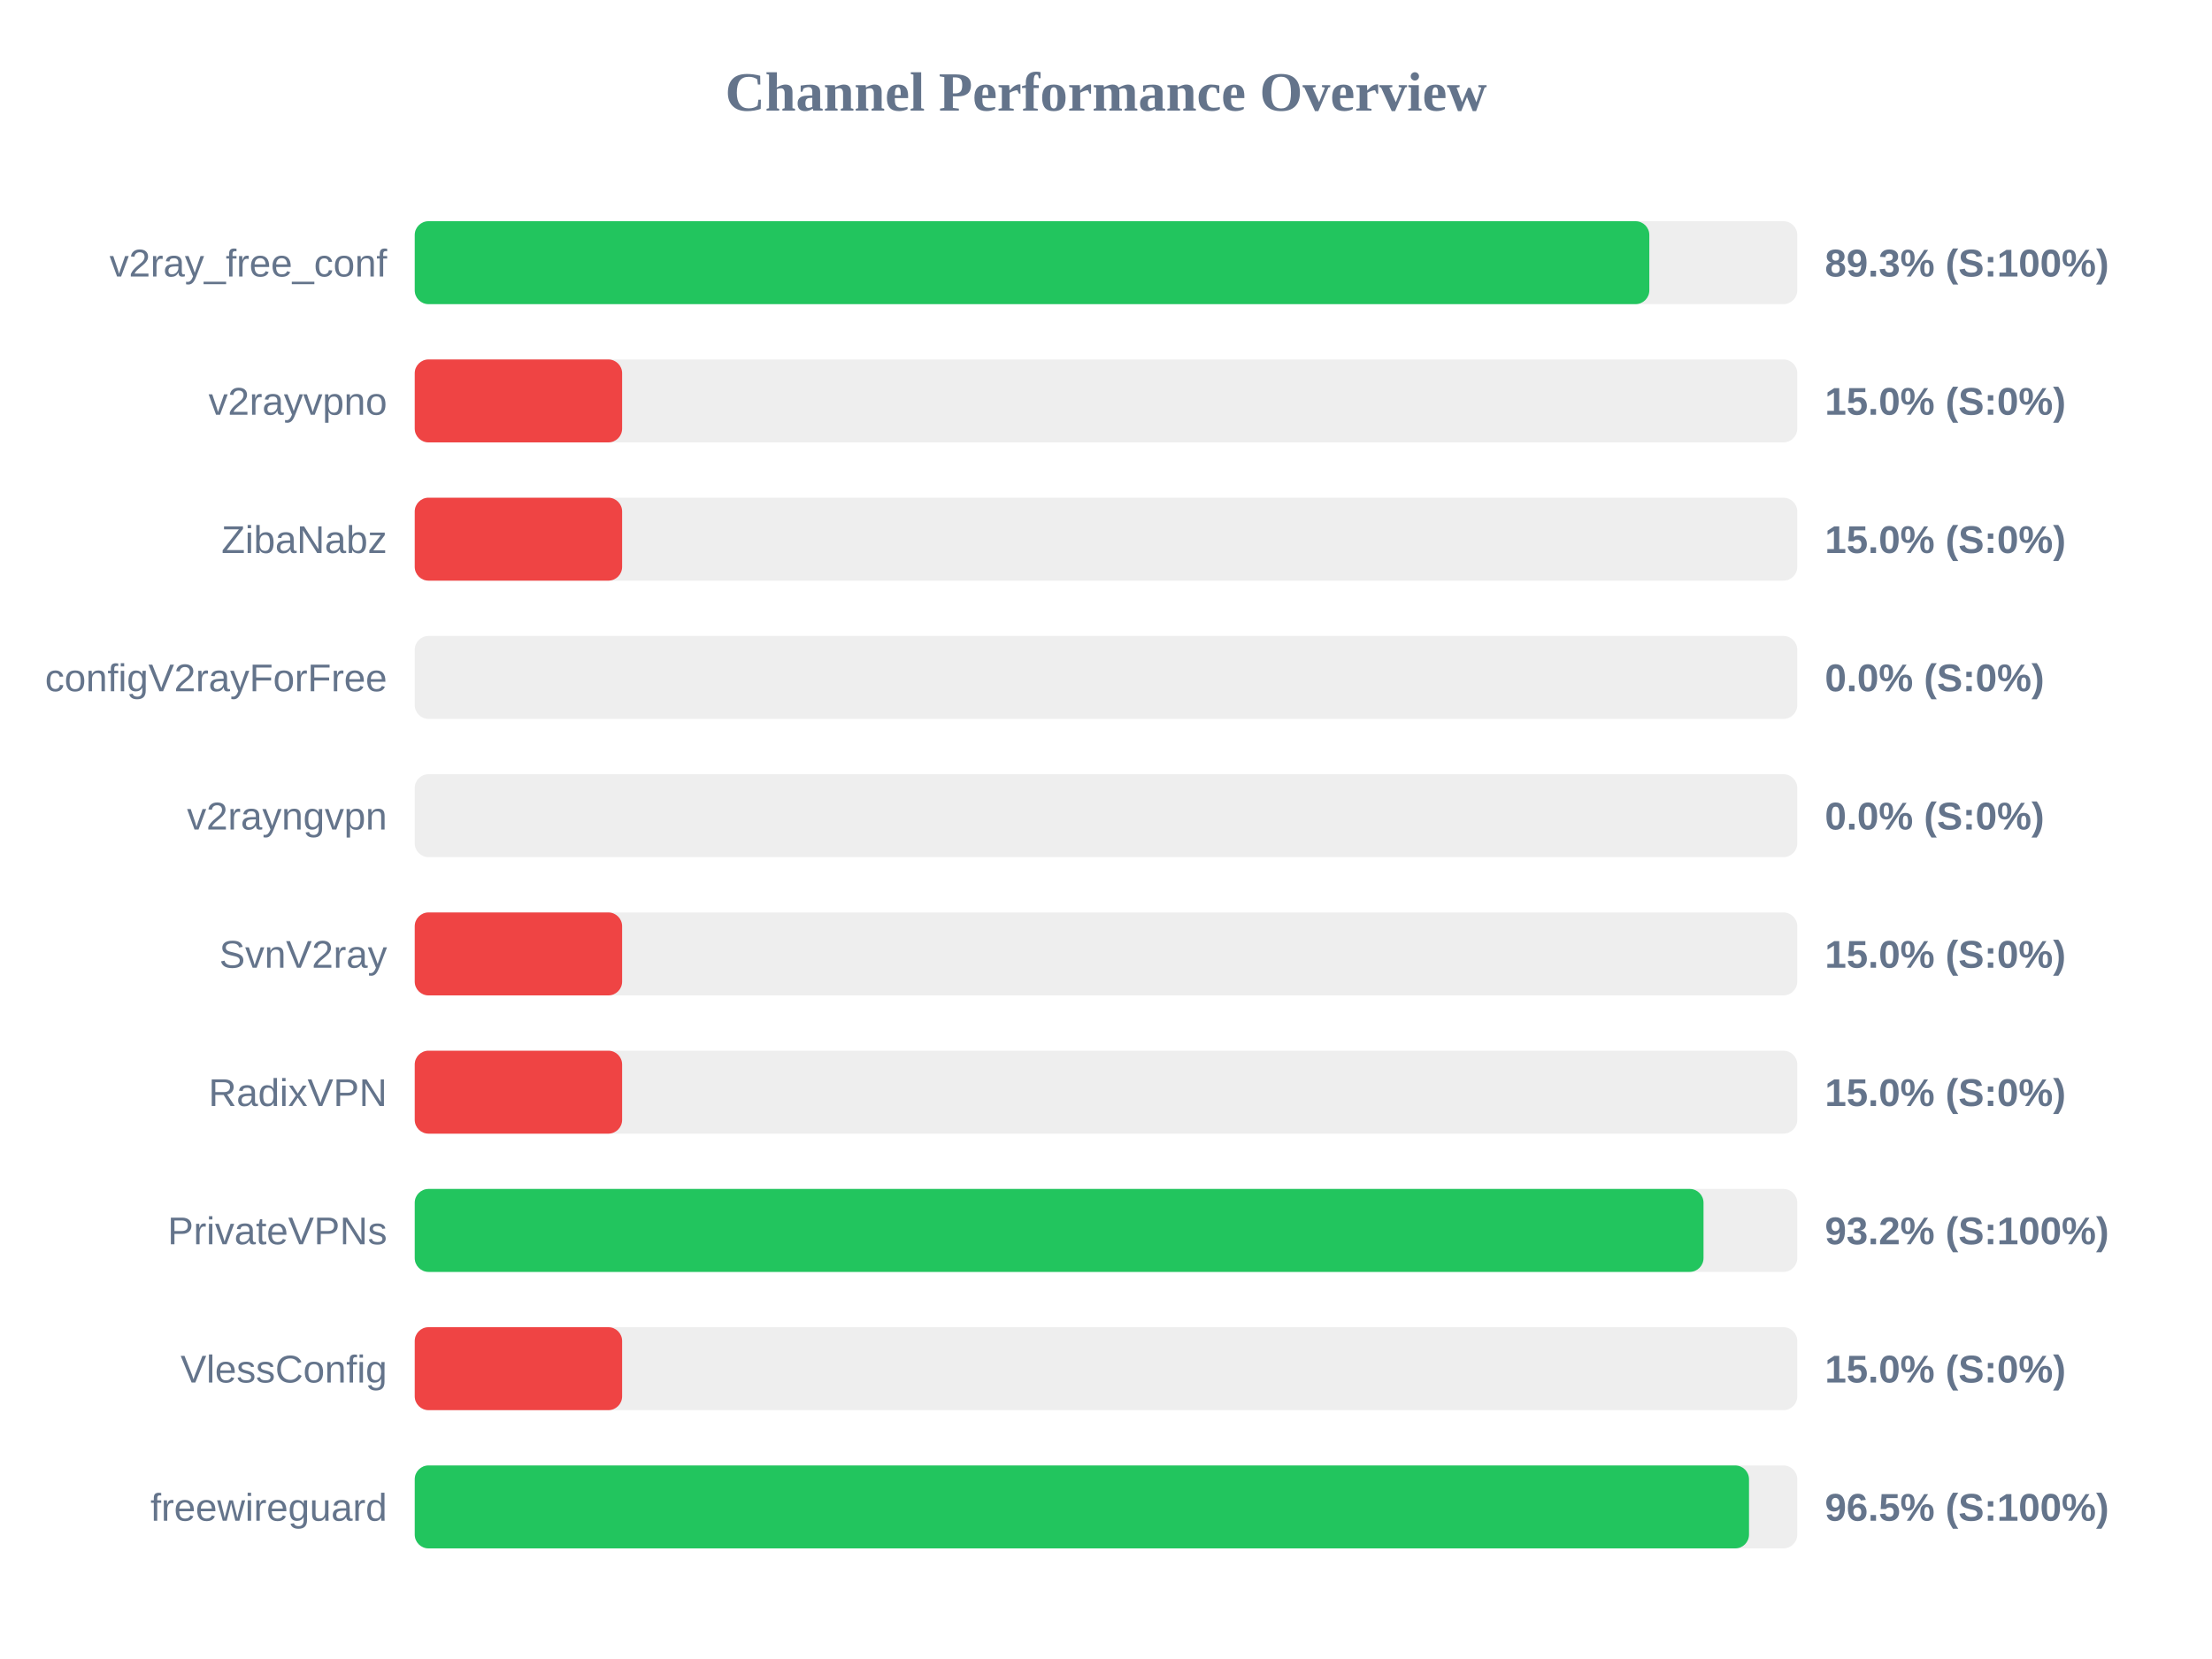
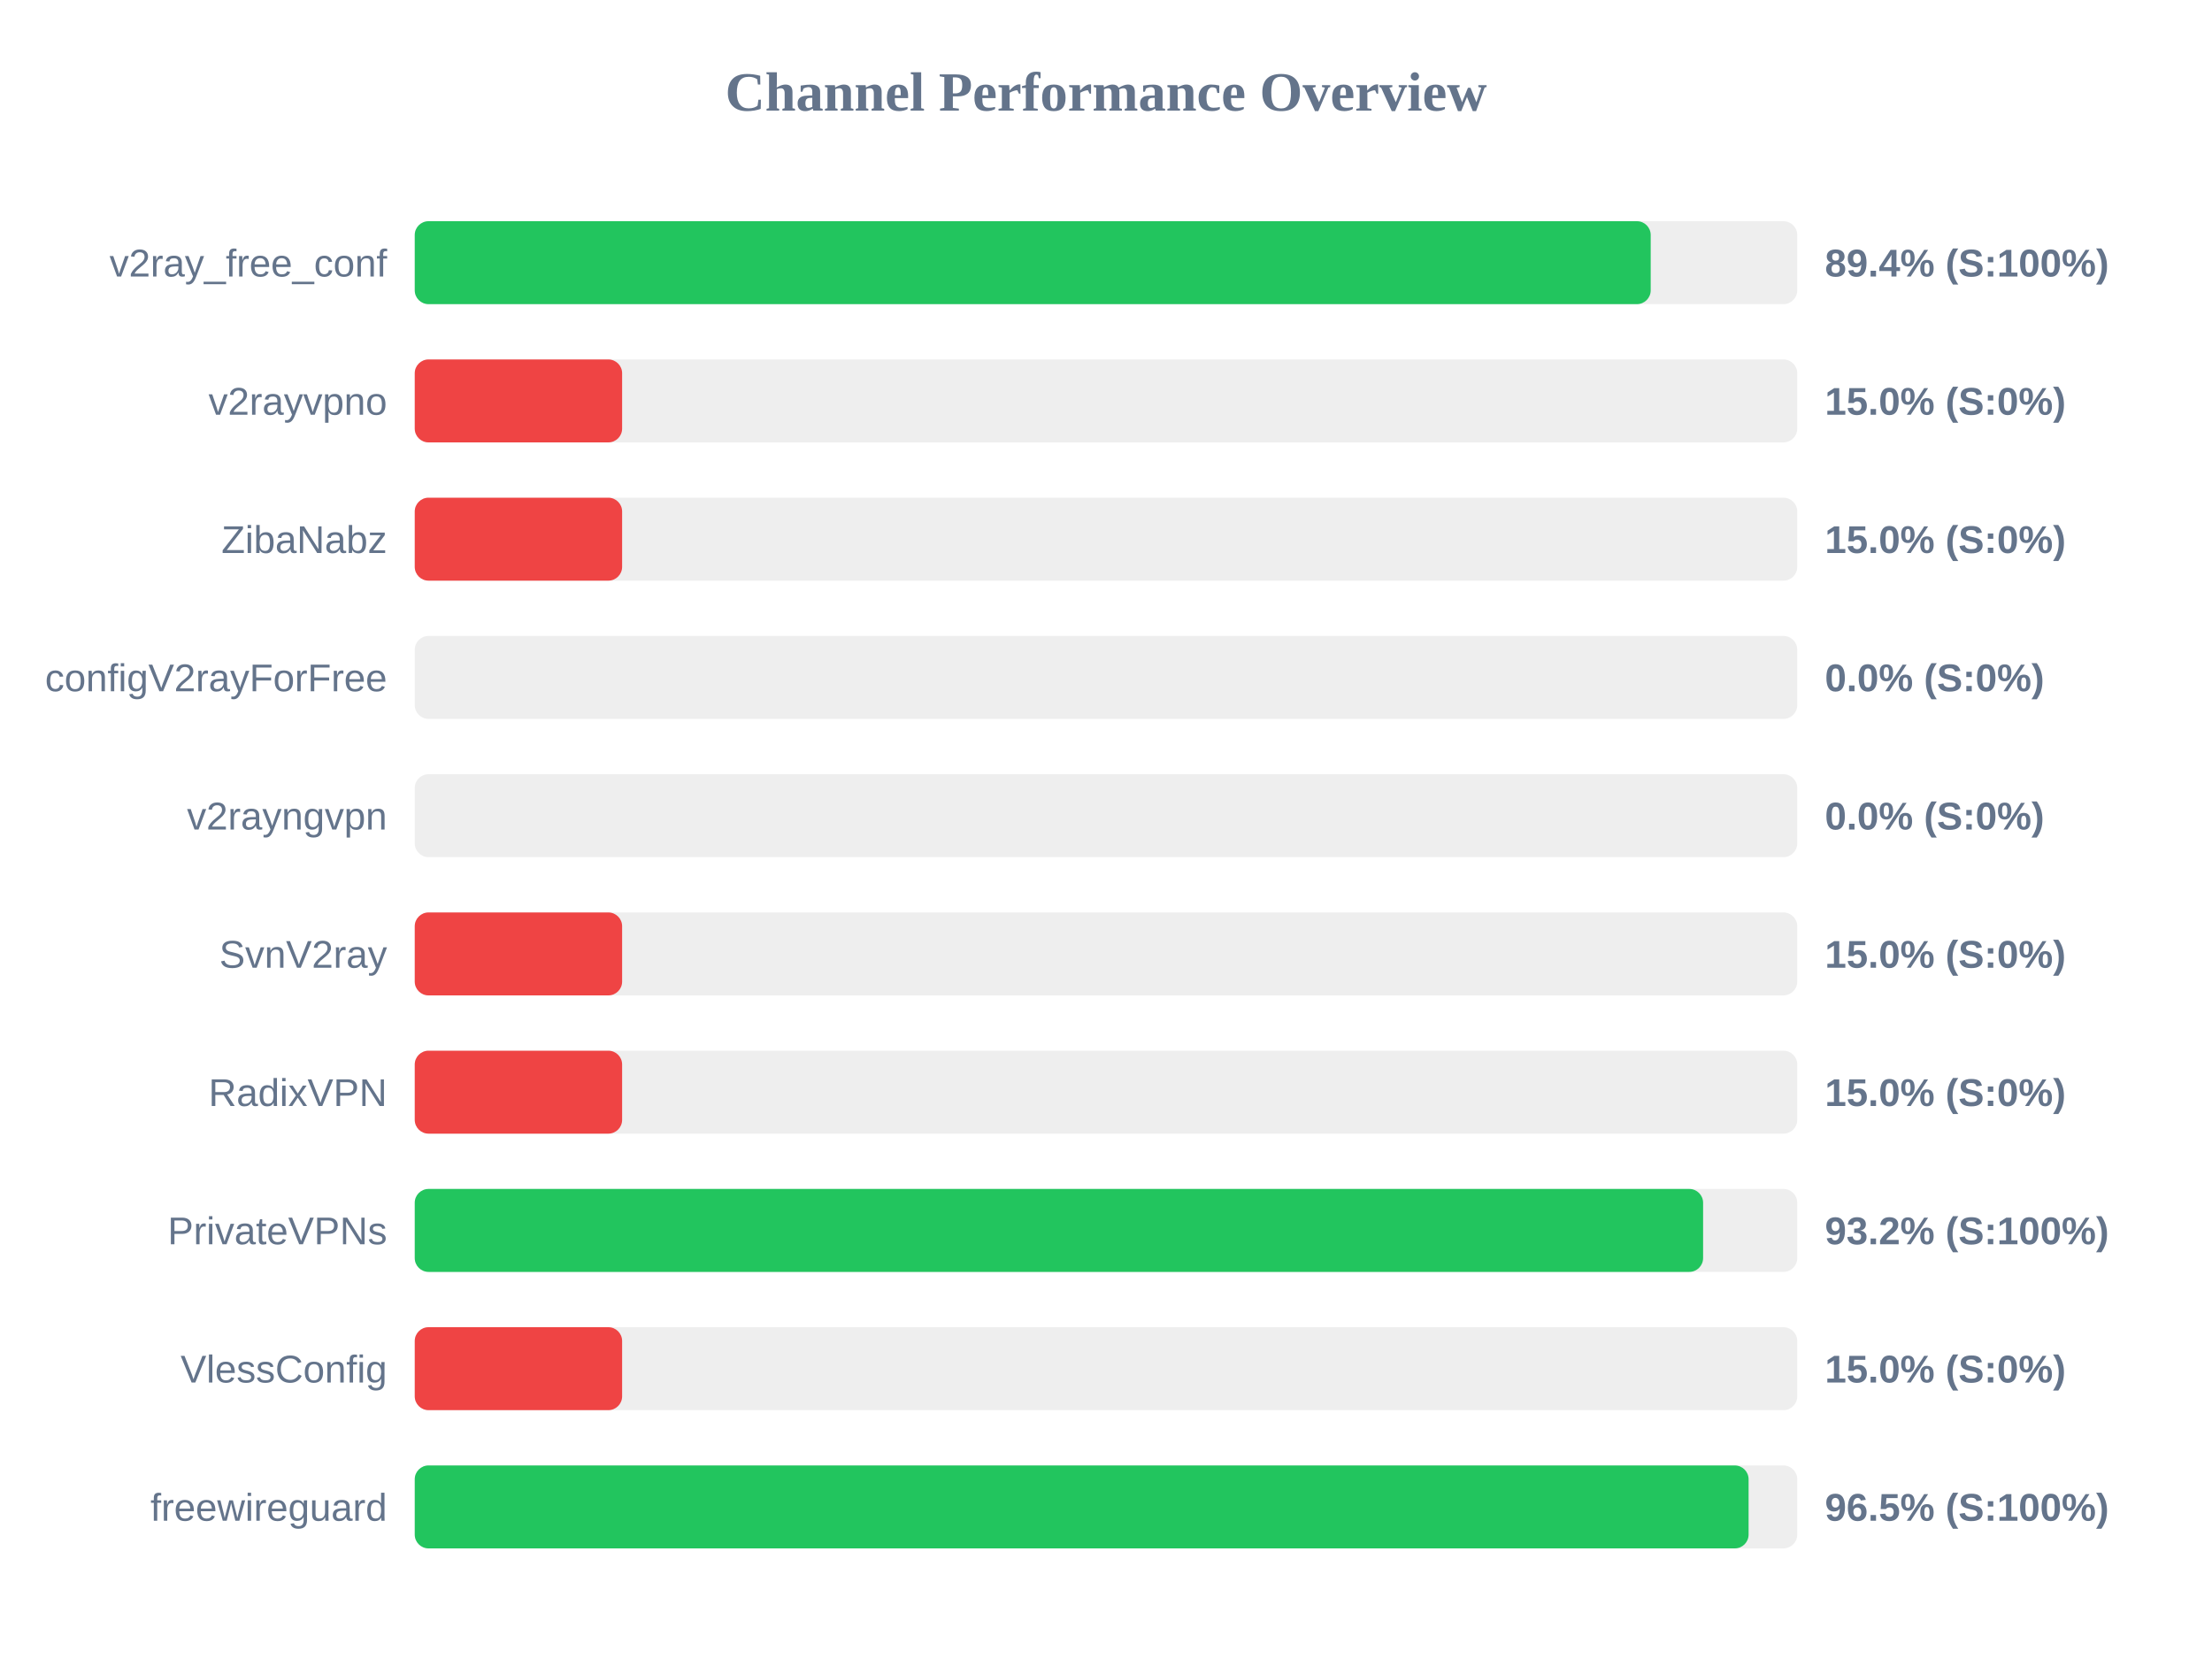
<svg xmlns="http://www.w3.org/2000/svg" width="800" height="600" version="1.1">
  <style>
        .row { font: 14px Arial; fill: #64748b; }
        .score { font: bold 14px Arial; fill: #64748b; }
    </style>
  <text x="400" y="40" text-anchor="middle" font-size="20px" font-weight="bold" fill="#64748b">Channel Performance Overview</text>
  <rect x="150" y="80" width="500" height="30" fill="#eee" rx="5" />
-   <rect x="150" y="80" width="446.5" height="30" fill="#22c55e" rx="5" />
+   <rect x="150" y="80" width="447.0" height="30" fill="#22c55e" rx="5" />
  <text x="140" y="100" text-anchor="end" class="row">v2ray_free_conf</text>
-   <text x="660" y="100" text-anchor="start" class="score">89.3% (S:100%)</text>
+   <text x="660" y="100" text-anchor="start" class="score">89.4% (S:100%)</text>
  <rect x="150" y="130" width="500" height="30" fill="#eee" rx="5" />
  <rect x="150" y="130" width="75.0" height="30" fill="#ef4444" rx="5" />
  <text x="140" y="150" text-anchor="end" class="row">v2rayvpno</text>
  <text x="660" y="150" text-anchor="start" class="score">15.0% (S:0%)</text>
  <rect x="150" y="180" width="500" height="30" fill="#eee" rx="5" />
  <rect x="150" y="180" width="75.0" height="30" fill="#ef4444" rx="5" />
  <text x="140" y="200" text-anchor="end" class="row">ZibaNabz</text>
  <text x="660" y="200" text-anchor="start" class="score">15.0% (S:0%)</text>
  <rect x="150" y="230" width="500" height="30" fill="#eee" rx="5" />
  <rect x="150" y="230" width="0.0" height="30" fill="#ef4444" rx="5" />
  <text x="140" y="250" text-anchor="end" class="row">configV2rayForFree</text>
  <text x="660" y="250" text-anchor="start" class="score">0.0% (S:0%)</text>
  <rect x="150" y="280" width="500" height="30" fill="#eee" rx="5" />
  <rect x="150" y="280" width="0.0" height="30" fill="#ef4444" rx="5" />
  <text x="140" y="300" text-anchor="end" class="row">v2rayngvpn</text>
  <text x="660" y="300" text-anchor="start" class="score">0.0% (S:0%)</text>
  <rect x="150" y="330" width="500" height="30" fill="#eee" rx="5" />
  <rect x="150" y="330" width="75.0" height="30" fill="#ef4444" rx="5" />
  <text x="140" y="350" text-anchor="end" class="row">SvnV2ray</text>
  <text x="660" y="350" text-anchor="start" class="score">15.0% (S:0%)</text>
  <rect x="150" y="380" width="500" height="30" fill="#eee" rx="5" />
  <rect x="150" y="380" width="75.0" height="30" fill="#ef4444" rx="5" />
  <text x="140" y="400" text-anchor="end" class="row">RadixVPN</text>
  <text x="660" y="400" text-anchor="start" class="score">15.0% (S:0%)</text>
  <rect x="150" y="430" width="500" height="30" fill="#eee" rx="5" />
-   <rect x="150" y="430" width="466.1" height="30" fill="#22c55e" rx="5" />
+   <rect x="150" y="430" width="465.95" height="30" fill="#22c55e" rx="5" />
  <text x="140" y="450" text-anchor="end" class="row">PrivateVPNs</text>
  <text x="660" y="450" text-anchor="start" class="score">93.2% (S:100%)</text>
  <rect x="150" y="480" width="500" height="30" fill="#eee" rx="5" />
  <rect x="150" y="480" width="75.0" height="30" fill="#ef4444" rx="5" />
  <text x="140" y="500" text-anchor="end" class="row">VlessConfig</text>
  <text x="660" y="500" text-anchor="start" class="score">15.0% (S:0%)</text>
  <rect x="150" y="530" width="500" height="30" fill="#eee" rx="5" />
-   <rect x="150" y="530" width="482.55" height="30" fill="#22c55e" rx="5" />
+   <rect x="150" y="530" width="482.4" height="30" fill="#22c55e" rx="5" />
  <text x="140" y="550" text-anchor="end" class="row">freewireguard</text>
  <text x="660" y="550" text-anchor="start" class="score">96.5% (S:100%)</text>
</svg>
